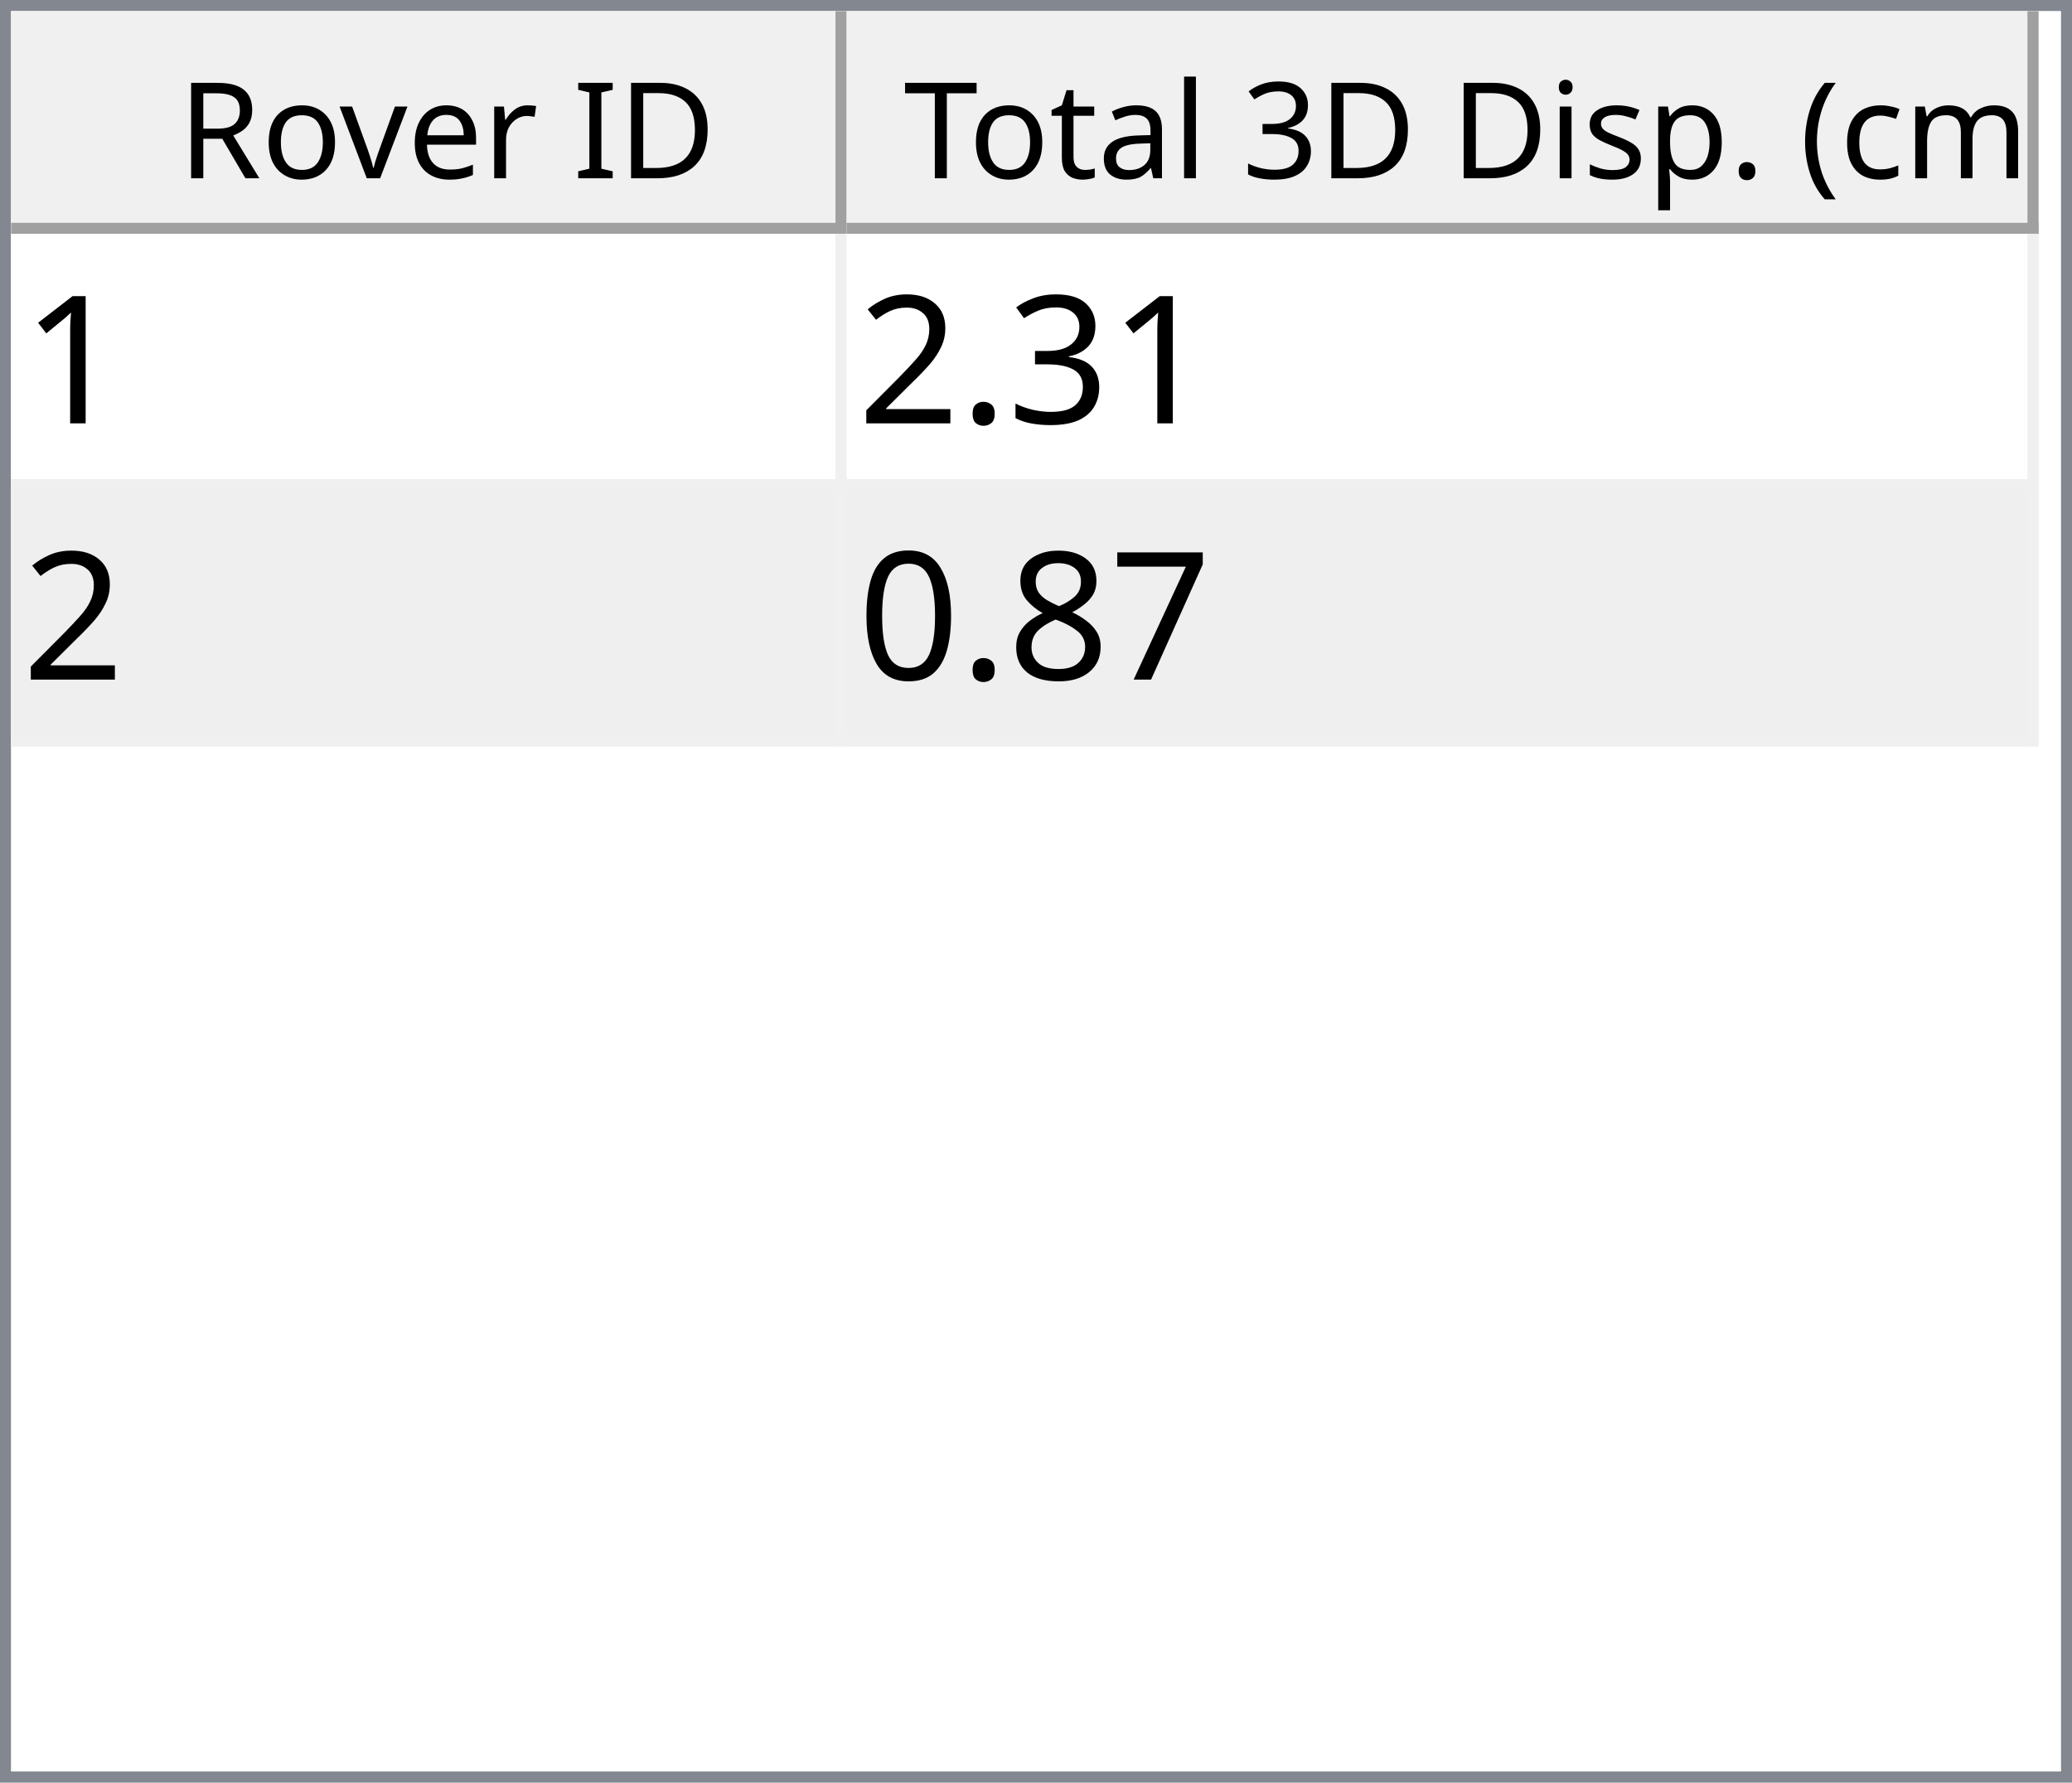
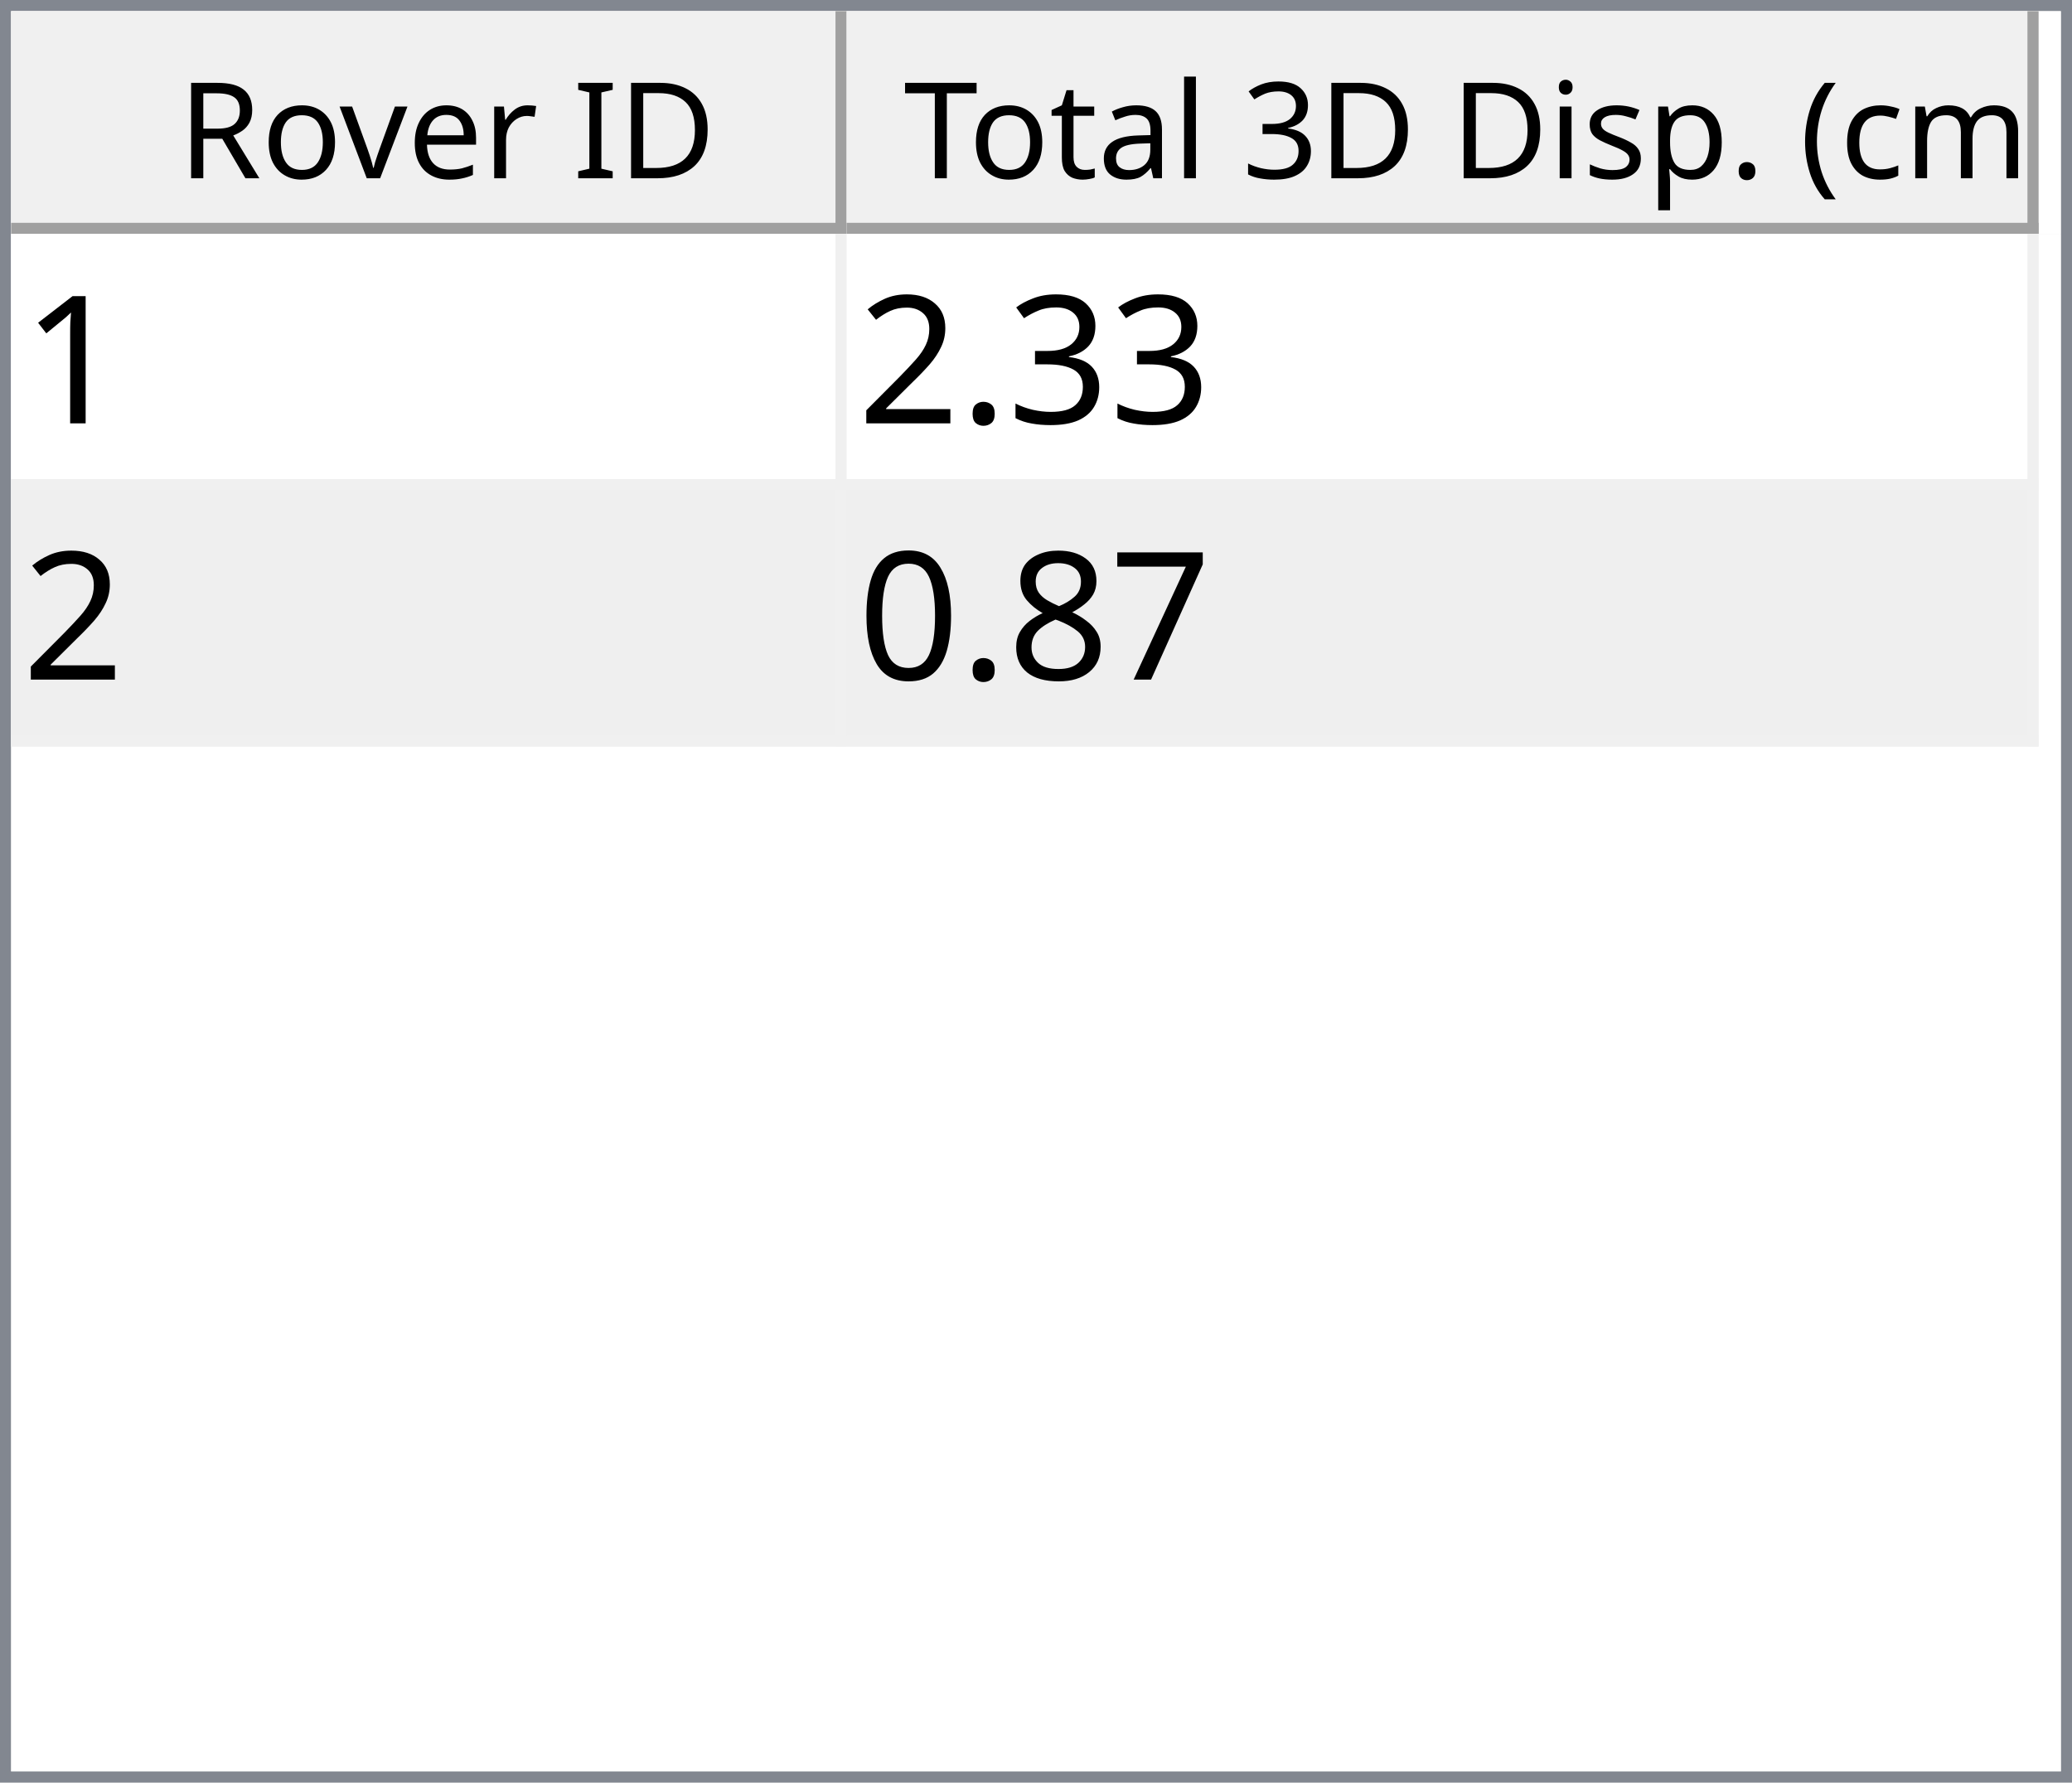
<svg xmlns="http://www.w3.org/2000/svg" style="fill-opacity:1; color-rendering:auto; color-interpolation:auto; text-rendering:auto; stroke:black; stroke-linecap:square; stroke-miterlimit:10; shape-rendering:auto; stroke-opacity:1; fill:black; stroke-dasharray:none; font-weight:normal; stroke-width:1; font-family:'Dialog'; font-style:normal; stroke-linejoin:miter; font-size:12px; stroke-dashoffset:0; image-rendering:auto;" width="186" height="160">
  <defs id="genericDefs" />
  <g>
    <defs id="defs1">
      <clipPath clipPathUnits="userSpaceOnUse" id="clipPath1">
        <path d="M0 0 L186 0 L186 160 L0 160 L0 0 Z" />
      </clipPath>
      <clipPath clipPathUnits="userSpaceOnUse" id="clipPath2">
        <path d="M0 0 L0 160 L186 160 L186 0 Z" />
      </clipPath>
      <clipPath clipPathUnits="userSpaceOnUse" id="clipPath3">
        <path d="M0 0 L0 20 L184 20 L184 0 Z" />
      </clipPath>
      <clipPath clipPathUnits="userSpaceOnUse" id="clipPath4">
        <path d="M0 0 L0 20 L75 20 L75 0 Z" />
      </clipPath>
      <clipPath clipPathUnits="userSpaceOnUse" id="clipPath5">
        <path d="M1 1 L1 19 L74 19 L74 1 Z" />
      </clipPath>
      <clipPath clipPathUnits="userSpaceOnUse" id="clipPath6">
        <path d="M0 0 L0 18 L73 18 L73 0 Z" />
      </clipPath>
      <clipPath clipPathUnits="userSpaceOnUse" id="clipPath7">
        <path d="M-0.5 -0.5 L-0.5 19.5 L74.5 19.5 L74.5 -0.5 Z" />
      </clipPath>
      <clipPath clipPathUnits="userSpaceOnUse" id="clipPath8">
        <path d="M0 0 L0 20 L107 20 L107 0 Z" />
      </clipPath>
      <clipPath clipPathUnits="userSpaceOnUse" id="clipPath9">
        <path d="M1 1 L1 19 L106 19 L106 1 Z" />
      </clipPath>
      <clipPath clipPathUnits="userSpaceOnUse" id="clipPath10">
        <path d="M0 0 L0 18 L105 18 L105 0 Z" />
      </clipPath>
      <clipPath clipPathUnits="userSpaceOnUse" id="clipPath11">
        <path d="M-0.5 -0.5 L-0.5 19.5 L106.5 19.5 L106.5 -0.5 Z" />
      </clipPath>
      <clipPath clipPathUnits="userSpaceOnUse" id="clipPath12">
        <path d="M0 0 L0 138 L184 138 L184 0 Z" />
      </clipPath>
      <clipPath clipPathUnits="userSpaceOnUse" id="clipPath13">
        <path d="M0 0 L0 46 L182 46 L182 0 Z" />
      </clipPath>
      <clipPath clipPathUnits="userSpaceOnUse" id="clipPath14">
        <path d="M-0.5 -0.5 L-0.5 45.5 L181.5 45.5 L181.5 -0.5 Z" />
      </clipPath>
      <clipPath clipPathUnits="userSpaceOnUse" id="clipPath15">
        <path d="M0 0 L0 22 L74 22 L74 0 Z" />
      </clipPath>
      <clipPath clipPathUnits="userSpaceOnUse" id="clipPath16">
        <path d="M0 0 L0 22 L106 22 L106 0 Z" />
      </clipPath>
      <font horiz-adv-x="64.551" id="font1">
        <font-face ascent="107.91" descent="25.098" units-per-em="100" style="font-style:normal; font-family:Segoe UI; font-weight:normal;" />
        <missing-glyph horiz-adv-x="64.551" d="M8.109 0 L8.109 68.266 L56.453 68.266 L56.453 0 L8.109 0 ZM15.328 7.234 L49.219 7.234 L49.219 61.031 L15.328 61.031 L15.328 7.234 Z" />
        <glyph unicode="D" horiz-adv-x="70.117" d="M9.188 0 L9.188 70.016 L28.516 70.016 Q65.531 70.016 65.531 35.891 Q65.531 19.672 55.25 9.836 Q44.969 0 27.734 0 L9.188 0 ZM17.391 62.594 L17.391 7.422 L27.828 7.422 Q41.609 7.422 49.273 14.797 Q56.938 22.172 56.938 35.688 Q56.938 62.594 28.328 62.594 L17.391 62.594 Z" />
        <glyph unicode="I" horiz-adv-x="26.611" d="M17.391 0 L9.188 0 L9.188 70.016 L17.391 70.016 L17.391 0 Z" />
        <glyph unicode=" " horiz-adv-x="27.393" d="" />
        <glyph unicode="r" horiz-adv-x="34.766" d="M34.188 41.891 Q32.078 43.5 28.125 43.5 Q23 43.5 19.555 38.672 Q16.109 33.844 16.109 25.484 L16.109 0 L8.109 0 L8.109 50 L16.109 50 L16.109 39.703 L16.312 39.703 Q18.016 44.969 21.531 47.922 Q25.047 50.875 29.391 50.875 Q32.516 50.875 34.188 50.203 L34.188 41.891 Z" />
        <glyph unicode="e" horiz-adv-x="52.295" d="M48.297 23 L12.984 23 Q13.188 14.656 17.484 10.109 Q21.781 5.562 29.297 5.562 Q37.75 5.562 44.828 11.141 L44.828 3.609 Q38.234 -1.172 27.391 -1.172 Q16.797 -1.172 10.742 5.641 Q4.688 12.453 4.688 24.812 Q4.688 36.469 11.305 43.82 Q17.922 51.172 27.734 51.172 Q37.547 51.172 42.922 44.828 Q48.297 38.484 48.297 27.203 L48.297 23 ZM40.094 29.781 Q40.047 36.719 36.75 40.578 Q33.453 44.438 27.594 44.438 Q21.922 44.438 17.969 40.383 Q14.016 36.328 13.094 29.781 L40.094 29.781 Z" />
        <glyph unicode="v" horiz-adv-x="47.9" d="M47.406 50 L27.484 0 L19.625 0 L0.688 50 L9.469 50 L22.172 13.672 Q23.578 9.672 23.922 6.688 L24.125 6.688 Q24.609 10.453 25.688 13.484 L38.969 50 L47.406 50 Z" />
        <glyph unicode="o" horiz-adv-x="58.594" d="M29 -1.172 Q17.922 -1.172 11.305 5.836 Q4.688 12.844 4.688 24.422 Q4.688 37.016 11.57 44.094 Q18.453 51.172 30.172 51.172 Q41.359 51.172 47.633 44.289 Q53.906 37.406 53.906 25.203 Q53.906 13.234 47.141 6.031 Q40.375 -1.172 29 -1.172 ZM29.594 44.438 Q21.875 44.438 17.383 39.188 Q12.891 33.938 12.891 24.703 Q12.891 15.828 17.43 10.695 Q21.969 5.562 29.594 5.562 Q37.359 5.562 41.531 10.594 Q45.703 15.625 45.703 24.906 Q45.703 34.281 41.531 39.359 Q37.359 44.438 29.594 44.438 Z" />
        <glyph unicode="R" horiz-adv-x="59.814" d="M59.375 0 L49.609 0 L37.891 19.625 Q36.281 22.359 34.766 24.289 Q33.25 26.219 31.664 27.438 Q30.078 28.656 28.25 29.219 Q26.422 29.781 24.125 29.781 L17.391 29.781 L17.391 0 L9.188 0 L9.188 70.016 L30.078 70.016 Q34.672 70.016 38.555 68.867 Q42.438 67.719 45.289 65.375 Q48.141 63.031 49.758 59.547 Q51.375 56.062 51.375 51.375 Q51.375 47.703 50.273 44.656 Q49.172 41.609 47.148 39.211 Q45.125 36.812 42.266 35.133 Q39.406 33.453 35.844 32.516 L35.844 32.328 Q37.594 31.547 38.891 30.547 Q40.188 29.547 41.359 28.18 Q42.531 26.812 43.68 25.078 Q44.828 23.344 46.234 21.047 L59.375 0 ZM17.391 62.594 L17.391 37.203 L28.516 37.203 Q31.594 37.203 34.203 38.133 Q36.812 39.062 38.719 40.797 Q40.625 42.531 41.703 45.047 Q42.781 47.562 42.781 50.688 Q42.781 56.297 39.141 59.445 Q35.5 62.594 28.609 62.594 L17.391 62.594 Z" />
        <glyph unicode=")" horiz-adv-x="30.176" d="M8.297 -15.922 L1.172 -15.922 Q16.406 2.344 16.406 26.812 Q16.406 51.469 1.078 70.016 L8.297 70.016 Q23.531 52.156 23.531 26.703 Q23.531 1.375 8.297 -15.922 Z" />
        <glyph unicode="m" horiz-adv-x="86.133" d="M79.109 0 L71.094 0 L71.094 28.719 Q71.094 37.016 68.531 40.727 Q65.969 44.438 59.906 44.438 Q54.781 44.438 51.195 39.75 Q47.609 35.062 47.609 28.516 L47.609 0 L39.594 0 L39.594 29.688 Q39.594 44.438 28.219 44.438 Q22.953 44.438 19.531 40.016 Q16.109 35.594 16.109 28.516 L16.109 0 L8.109 0 L8.109 50 L16.109 50 L16.109 42.094 L16.312 42.094 Q21.625 51.172 31.844 51.172 Q36.969 51.172 40.773 48.312 Q44.578 45.453 46 40.828 Q51.562 51.172 62.594 51.172 Q79.109 51.172 79.109 30.812 L79.109 0 Z" />
        <glyph unicode="c" horiz-adv-x="46.191" d="M42.188 2.297 Q36.422 -1.172 28.516 -1.172 Q17.828 -1.172 11.258 5.789 Q4.688 12.75 4.688 23.828 Q4.688 36.188 11.766 43.68 Q18.844 51.172 30.672 51.172 Q37.25 51.172 42.281 48.734 L42.281 40.531 Q36.719 44.438 30.375 44.438 Q22.703 44.438 17.797 38.945 Q12.891 33.453 12.891 24.516 Q12.891 15.719 17.508 10.641 Q22.125 5.562 29.891 5.562 Q36.422 5.562 42.188 9.906 L42.188 2.297 Z" />
        <glyph unicode="(" horiz-adv-x="30.176" d="M29.109 -15.922 L21.969 -15.922 Q6.844 1.375 6.844 26.703 Q6.844 52.156 21.969 70.016 L29.203 70.016 Q13.875 51.469 13.875 26.812 Q13.875 2.344 29.109 -15.922 Z" />
        <glyph unicode="." horiz-adv-x="21.68" d="M10.891 -1.078 Q8.641 -1.078 7.055 0.539 Q5.469 2.156 5.469 4.391 Q5.469 6.641 7.055 8.273 Q8.641 9.906 10.891 9.906 Q13.188 9.906 14.797 8.273 Q16.406 6.641 16.406 4.391 Q16.406 2.156 14.797 0.539 Q13.188 -1.078 10.891 -1.078 Z" />
        <glyph unicode="p" horiz-adv-x="58.789" d="M16.312 7.234 L16.109 7.234 L16.109 -23 L8.109 -23 L8.109 50 L16.109 50 L16.109 41.219 L16.312 41.219 Q22.219 51.172 33.594 51.172 Q43.266 51.172 48.688 44.461 Q54.109 37.75 54.109 26.469 Q54.109 13.922 48 6.375 Q41.891 -1.172 31.297 -1.172 Q21.578 -1.172 16.312 7.234 ZM16.109 27.391 L16.109 20.406 Q16.109 14.203 20.141 9.883 Q24.172 5.562 30.375 5.562 Q37.641 5.562 41.773 11.133 Q45.906 16.703 45.906 26.609 Q45.906 34.969 42.047 39.703 Q38.188 44.438 31.594 44.438 Q24.609 44.438 20.359 39.578 Q16.109 34.719 16.109 27.391 Z" />
        <glyph unicode="s" horiz-adv-x="42.432" d="M5.078 1.812 L5.078 10.406 Q11.625 5.562 19.484 5.562 Q30.031 5.562 30.031 12.594 Q30.031 14.594 29.125 15.992 Q28.219 17.391 26.68 18.461 Q25.141 19.531 23.07 20.383 Q21 21.234 18.609 22.172 Q15.281 23.484 12.766 24.828 Q10.25 26.172 8.57 27.859 Q6.891 29.547 6.031 31.695 Q5.172 33.844 5.172 36.719 Q5.172 40.234 6.789 42.945 Q8.406 45.656 11.086 47.484 Q13.766 49.312 17.211 50.242 Q20.656 51.172 24.312 51.172 Q30.812 51.172 35.938 48.922 L35.938 40.828 Q30.422 44.438 23.25 44.438 Q21 44.438 19.195 43.922 Q17.391 43.406 16.094 42.477 Q14.797 41.547 14.086 40.258 Q13.375 38.969 13.375 37.406 Q13.375 35.453 14.086 34.133 Q14.797 32.812 16.164 31.789 Q17.531 30.766 19.484 29.938 Q21.438 29.109 23.922 28.125 Q27.25 26.859 29.883 25.516 Q32.516 24.172 34.375 22.484 Q36.234 20.797 37.234 18.602 Q38.234 16.406 38.234 13.375 Q38.234 9.672 36.602 6.938 Q34.969 4.203 32.234 2.398 Q29.5 0.594 25.93 -0.289 Q22.359 -1.172 18.453 -1.172 Q10.75 -1.172 5.078 1.812 Z" />
        <glyph unicode="i" horiz-adv-x="24.219" d="M12.203 62.703 Q10.062 62.703 8.547 64.164 Q7.031 65.625 7.031 67.875 Q7.031 70.125 8.547 71.609 Q10.062 73.094 12.203 73.094 Q14.406 73.094 15.945 71.609 Q17.484 70.125 17.484 67.875 Q17.484 65.719 15.945 64.211 Q14.406 62.703 12.203 62.703 ZM16.109 0 L8.109 0 L8.109 50 L16.109 50 L16.109 0 Z" />
        <glyph unicode="3" horiz-adv-x="53.906" d="M46.531 19.828 Q46.531 15.094 44.75 11.211 Q42.969 7.328 39.719 4.57 Q36.469 1.812 31.93 0.297 Q27.391 -1.219 21.922 -1.219 Q11.922 -1.219 6 2.594 L6 11.188 Q13.094 5.609 22.219 5.609 Q25.875 5.609 28.828 6.539 Q31.781 7.469 33.906 9.227 Q36.031 10.984 37.18 13.477 Q38.328 15.969 38.328 19.094 Q38.328 32.812 18.797 32.812 L12.984 32.812 L12.984 39.594 L18.5 39.594 Q35.797 39.594 35.797 52.484 Q35.797 64.406 22.609 64.406 Q15.188 64.406 8.688 59.422 L8.688 67.188 Q15.375 71.188 24.609 71.188 Q29 71.188 32.57 69.969 Q36.141 68.75 38.68 66.555 Q41.219 64.359 42.609 61.281 Q44 58.203 44 54.5 Q44 40.672 30.031 36.719 L30.031 36.531 Q33.594 36.141 36.625 34.797 Q39.656 33.453 41.852 31.305 Q44.047 29.156 45.289 26.25 Q46.531 23.344 46.531 19.828 Z" />
        <glyph unicode="l" horiz-adv-x="24.219" d="M16.109 0 L8.109 0 L8.109 74.031 L16.109 74.031 L16.109 0 Z" />
        <glyph unicode="a" horiz-adv-x="50.879" d="M43.891 0 L35.891 0 L35.891 7.812 L35.688 7.812 Q30.469 -1.172 20.312 -1.172 Q12.844 -1.172 8.617 2.781 Q4.391 6.734 4.391 13.281 Q4.391 27.297 20.906 29.594 L35.891 31.688 Q35.891 44.438 25.594 44.438 Q16.547 44.438 9.281 38.281 L9.281 46.484 Q16.656 51.172 26.266 51.172 Q43.891 51.172 43.891 32.516 L43.891 0 ZM35.891 25.297 L23.828 23.641 Q18.266 22.859 15.43 20.875 Q12.594 18.891 12.594 13.875 Q12.594 10.203 15.211 7.883 Q17.828 5.562 22.172 5.562 Q28.125 5.562 32.008 9.742 Q35.891 13.922 35.891 20.312 L35.891 25.297 Z" />
        <glyph unicode="t" horiz-adv-x="33.887" d="M31.297 0.484 Q28.469 -1.078 23.828 -1.078 Q10.688 -1.078 10.688 13.578 L10.688 43.172 L2.094 43.172 L2.094 50 L10.688 50 L10.688 62.203 L18.703 64.797 L18.703 50 L31.297 50 L31.297 43.172 L18.703 43.172 L18.703 14.984 Q18.703 9.969 20.414 7.82 Q22.125 5.672 26.078 5.672 Q29.109 5.672 31.297 7.328 L31.297 0.484 Z" />
        <glyph unicode="T" horiz-adv-x="52.393" d="M50.594 62.594 L30.375 62.594 L30.375 0 L22.172 0 L22.172 62.594 L2 62.594 L2 70.016 L50.594 70.016 L50.594 62.594 Z" />
      </font>
      <font horiz-adv-x="75.0" id="font2">
        <font-face ascent="100.537" descent="21.973" units-per-em="100" style="font-style:normal; font-family:sans-serif; font-weight:normal;" />
        <missing-glyph horiz-adv-x="75.0" d="M12.5 0 L12.5 62.5 L62.5 62.5 L62.5 0 L12.5 0 ZM14.062 1.562 L60.938 1.562 L60.938 60.938 L14.062 60.938 L14.062 1.562 Z" />
        <glyph unicode="1" horiz-adv-x="55.615" d="M37.25 0 L28.469 0 L28.469 56 Q25.297 52.984 20.141 49.953 Q14.984 46.922 10.891 45.406 L10.891 53.906 Q18.266 57.375 23.781 62.305 Q29.297 67.234 31.594 71.875 L37.25 71.875 L37.25 0 Z" />
        <glyph unicode="3" horiz-adv-x="55.615" d="M4.203 18.891 L12.984 20.062 Q14.5 12.594 18.141 9.297 Q21.781 6 27 6 Q33.203 6 37.477 10.297 Q41.75 14.594 41.75 20.953 Q41.75 27 37.797 30.93 Q33.844 34.859 27.734 34.859 Q25.25 34.859 21.531 33.891 L22.516 41.609 Q23.391 41.5 23.922 41.5 Q29.547 41.5 34.039 44.43 Q38.531 47.359 38.531 53.469 Q38.531 58.297 35.258 61.477 Q31.984 64.656 26.812 64.656 Q21.688 64.656 18.266 61.43 Q14.844 58.203 13.875 51.766 L5.078 53.328 Q6.688 62.156 12.398 67.016 Q18.109 71.875 26.609 71.875 Q32.469 71.875 37.398 69.359 Q42.328 66.844 44.945 62.5 Q47.562 58.156 47.562 53.266 Q47.562 48.641 45.07 44.828 Q42.578 41.016 37.703 38.766 Q44.047 37.312 47.562 32.695 Q51.078 28.078 51.078 21.141 Q51.078 11.766 44.242 5.25 Q37.406 -1.266 26.953 -1.266 Q17.531 -1.266 11.305 4.352 Q5.078 9.969 4.203 18.891 Z" />
        <glyph unicode="." horiz-adv-x="27.783" d="M9.078 0 L9.078 10.016 L19.094 10.016 L19.094 0 L9.078 0 Z" />
        <glyph unicode="2" horiz-adv-x="55.615" d="M50.344 8.453 L50.344 0 L3.031 0 Q2.938 3.172 4.047 6.109 Q5.859 10.938 9.836 15.625 Q13.812 20.312 21.344 26.469 Q33.016 36.031 37.117 41.625 Q41.219 47.219 41.219 52.203 Q41.219 57.422 37.477 61.008 Q33.734 64.594 27.734 64.594 Q21.391 64.594 17.578 60.789 Q13.766 56.984 13.719 50.25 L4.688 51.172 Q5.609 61.281 11.664 66.578 Q17.719 71.875 27.938 71.875 Q38.234 71.875 44.242 66.164 Q50.25 60.453 50.25 52 Q50.25 47.703 48.492 43.555 Q46.734 39.406 42.656 34.812 Q38.578 30.219 29.109 22.219 Q21.188 15.578 18.945 13.211 Q16.703 10.844 15.234 8.453 L50.344 8.453 Z" />
        <glyph unicode="7" horiz-adv-x="55.615" d="M4.734 62.203 L4.734 70.656 L51.078 70.656 L51.078 63.812 Q44.234 56.547 37.523 44.484 Q30.812 32.422 27.156 19.672 Q24.516 10.688 23.781 0 L14.75 0 Q14.891 8.453 18.062 20.414 Q21.234 32.375 27.172 43.484 Q33.109 54.594 39.797 62.203 L4.734 62.203 Z" />
        <glyph unicode="8" horiz-adv-x="55.615" d="M17.672 38.812 Q12.203 40.828 9.57 44.539 Q6.938 48.25 6.938 53.422 Q6.938 61.234 12.555 66.555 Q18.172 71.875 27.484 71.875 Q36.859 71.875 42.578 66.43 Q48.297 60.984 48.297 53.172 Q48.297 48.188 45.68 44.508 Q43.062 40.828 37.75 38.812 Q44.344 36.672 47.781 31.883 Q51.219 27.094 51.219 20.453 Q51.219 11.281 44.727 5.031 Q38.234 -1.219 27.641 -1.219 Q17.047 -1.219 10.547 5.055 Q4.047 11.328 4.047 20.703 Q4.047 27.688 7.594 32.398 Q11.141 37.109 17.672 38.812 ZM15.922 53.719 Q15.922 48.641 19.195 45.414 Q22.469 42.188 27.688 42.188 Q32.766 42.188 36.016 45.383 Q39.266 48.578 39.266 53.219 Q39.266 58.062 35.914 61.359 Q32.562 64.656 27.594 64.656 Q22.562 64.656 19.242 61.43 Q15.922 58.203 15.922 53.719 ZM13.094 20.656 Q13.094 16.891 14.875 13.375 Q16.656 9.859 20.172 7.93 Q23.688 6 27.734 6 Q34.031 6 38.133 10.055 Q42.234 14.109 42.234 20.359 Q42.234 26.703 38.016 30.859 Q33.797 35.016 27.438 35.016 Q21.234 35.016 17.164 30.914 Q13.094 26.812 13.094 20.656 Z" />
        <glyph unicode="0" horiz-adv-x="55.615" d="M4.156 35.297 Q4.156 48 6.766 55.742 Q9.375 63.484 14.523 67.68 Q19.672 71.875 27.484 71.875 Q33.25 71.875 37.594 69.555 Q41.938 67.234 44.773 62.867 Q47.609 58.5 49.219 52.227 Q50.828 45.953 50.828 35.297 Q50.828 22.703 48.242 14.969 Q45.656 7.234 40.508 3.008 Q35.359 -1.219 27.484 -1.219 Q17.141 -1.219 11.234 6.203 Q4.156 15.141 4.156 35.297 ZM13.188 35.297 Q13.188 17.672 17.312 11.836 Q21.438 6 27.484 6 Q33.547 6 37.672 11.859 Q41.797 17.719 41.797 35.297 Q41.797 52.984 37.672 58.789 Q33.547 64.594 27.391 64.594 Q21.344 64.594 17.719 59.469 Q13.188 52.938 13.188 35.297 Z" />
      </font>
    </defs>
    <g style="fill:white; stroke:white;">
      <rect x="0" y="0" width="186" style="clip-path:url(#clipPath1); stroke:none;" height="160" />
    </g>
    <g style="fill:white; text-rendering:optimizeSpeed; color-rendering:optimizeSpeed; image-rendering:optimizeSpeed; shape-rendering:crispEdges; stroke:white; color-interpolation:sRGB;">
      <rect x="0" width="186" height="160" y="0" style="stroke:none;" />
      <path style="stroke:none;" d="M0 160 L186 160 L186 0 L0 0 Z" />
    </g>
    <g style="fill:rgb(240,240,240); font-family:'Segoe UI'; stroke:rgb(240,240,240);">
      <rect x="0" y="0" width="186" style="clip-path:url(#clipPath2); stroke:none;" height="160" />
    </g>
    <g style="fill:rgb(130,135,144); font-family:'Segoe UI'; stroke:rgb(130,135,144);">
      <path d="M0 0 L186 0 L186 160 L0 160 L0 0 ZM1 1 L185 1 L185 159 L1 159 L1 1 Z" style="fill-rule:evenodd; clip-path:url(#clipPath2); stroke:none;" />
    </g>
    <g style="fill:white; font-family:'Segoe UI'; stroke:white;" transform="translate(1,1)">
      <rect x="0" y="0" width="184" style="clip-path:url(#clipPath3); stroke:none;" height="20" />
    </g>
    <g style="fill:rgb(240,240,240); font-family:'Segoe UI'; stroke:rgb(240,240,240);" transform="translate(1,1)">
      <rect x="0" y="0" width="75" style="clip-path:url(#clipPath4); stroke:none;" height="20" />
    </g>
    <g style="font-family:'Segoe UI';" transform="translate(2,2)">
      <text x="14" xml:space="preserve" y="14" style="clip-path:url(#clipPath6); stroke:none;">Rover ID</text>
    </g>
    <g style="fill:rgb(160,160,160); font-family:'Segoe UI'; stroke:rgb(160,160,160); stroke-linejoin:bevel;" transform="translate(1.5,1.5)">
      <line x1="74" x2="74" y1="0" style="fill:none; clip-path:url(#clipPath7);" y2="19" />
    </g>
    <g style="fill:rgb(160,160,160); font-family:'Segoe UI'; stroke:rgb(160,160,160); stroke-linejoin:bevel;" transform="matrix(1,0,0,1,1,1) translate(0.5,0.5)">
      <line x1="0" x2="74" y1="19" style="fill:none; clip-path:url(#clipPath7);" y2="19" />
    </g>
    <g style="fill:rgb(240,240,240); font-family:'Segoe UI'; stroke:rgb(240,240,240);" transform="translate(76,1)">
      <rect x="0" y="0" width="107" style="clip-path:url(#clipPath8); stroke:none;" height="20" />
    </g>
    <g style="font-family:'Segoe UI';" transform="translate(77,2)">
      <text x="1" xml:space="preserve" y="14" style="clip-path:url(#clipPath10); stroke:none;"> Total 3D Disp. (cm)</text>
    </g>
    <g style="fill:rgb(160,160,160); font-family:'Segoe UI'; stroke:rgb(160,160,160); stroke-linejoin:bevel;" transform="translate(76.5,1.5)">
      <line x1="106" x2="106" y1="0" style="fill:none; clip-path:url(#clipPath11);" y2="19" />
    </g>
    <g style="fill:rgb(160,160,160); font-family:'Segoe UI'; stroke:rgb(160,160,160); stroke-linejoin:bevel;" transform="matrix(1,0,0,1,76,1) translate(0.5,0.5)">
      <line x1="0" x2="106" y1="19" style="fill:none; clip-path:url(#clipPath11);" y2="19" />
    </g>
    <g style="fill:white; font-family:'Segoe UI'; stroke:white;" transform="translate(1,21)">
      <rect x="0" y="0" width="184" style="clip-path:url(#clipPath12); stroke:none;" height="138" />
    </g>
    <g style="fill:rgb(240,240,240); font-size:16px; font-family:sans-serif; stroke:rgb(240,240,240);" transform="translate(1,21)">
      <rect x="0" y="0" width="182" style="clip-path:url(#clipPath13); stroke:none;" height="46" />
      <line transform="translate(0.5,0.5)" x1="0" x2="181" y1="22" style="clip-path:url(#clipPath14); fill:none; stroke-linejoin:bevel;" y2="22" />
    </g>
    <g transform="matrix(1,0,0,1,1,21) translate(0.5,0.5)" style="fill:rgb(240,240,240); font-size:16px; font-family:sans-serif; stroke:rgb(240,240,240); stroke-linejoin:bevel;">
      <line x1="0" x2="181" y1="45" style="fill:none; clip-path:url(#clipPath14);" y2="45" />
    </g>
    <g transform="matrix(1,0,0,1,1,21) translate(0.5,0.5)" style="fill:rgb(240,240,240); font-size:16px; font-family:sans-serif; stroke:rgb(240,240,240); stroke-linejoin:bevel;">
      <line x1="74" x2="74" y1="0" style="fill:none; clip-path:url(#clipPath14);" y2="45" />
    </g>
    <g transform="matrix(1,0,0,1,1,21) translate(0.5,0.5)" style="fill:rgb(240,240,240); font-size:16px; font-family:sans-serif; stroke:rgb(240,240,240); stroke-linejoin:bevel;">
      <line x1="181" x2="181" y1="0" style="fill:none; clip-path:url(#clipPath14);" y2="45" />
    </g>
    <g style="fill:white; font-size:16px; font-family:sans-serif; stroke:white;" transform="matrix(1,0,0,1,1,21)">
      <rect x="0" y="0" width="74" style="clip-path:url(#clipPath15); stroke:none;" height="22" />
      <text x="1" y="17" style="fill:black; clip-path:url(#clipPath15); stroke:none;" xml:space="preserve">1</text>
    </g>
    <g style="fill:white; font-size:16px; font-family:sans-serif; stroke:white;" transform="matrix(1,0,0,1,1,21) translate(75,0)">
      <rect x="0" y="0" width="106" style="clip-path:url(#clipPath16); stroke:none;" height="22" />
-       <text x="1" y="17" style="fill:black; clip-path:url(#clipPath16); stroke:none;" xml:space="preserve">2.31</text>
+       <text x="1" y="17" style="fill:black; clip-path:url(#clipPath16); stroke:none;" xml:space="preserve">2.33</text>
    </g>
    <g style="fill:rgb(239,239,239); font-size:16px; font-family:sans-serif; stroke:rgb(239,239,239);" transform="matrix(1,0,0,1,1,21) translate(0,23)">
      <rect x="0" y="0" width="74" style="clip-path:url(#clipPath15); stroke:none;" height="22" />
      <text x="1" y="17" style="fill:black; clip-path:url(#clipPath15); stroke:none;" xml:space="preserve">2</text>
    </g>
    <g style="fill:rgb(239,239,239); font-size:16px; font-family:sans-serif; stroke:rgb(239,239,239);" transform="matrix(1,0,0,1,1,21) translate(75,23)">
      <rect x="0" y="0" width="106" style="clip-path:url(#clipPath16); stroke:none;" height="22" />
      <text x="1" y="17" style="fill:black; clip-path:url(#clipPath16); stroke:none;" xml:space="preserve">0.87</text>
    </g>
  </g>
</svg>
